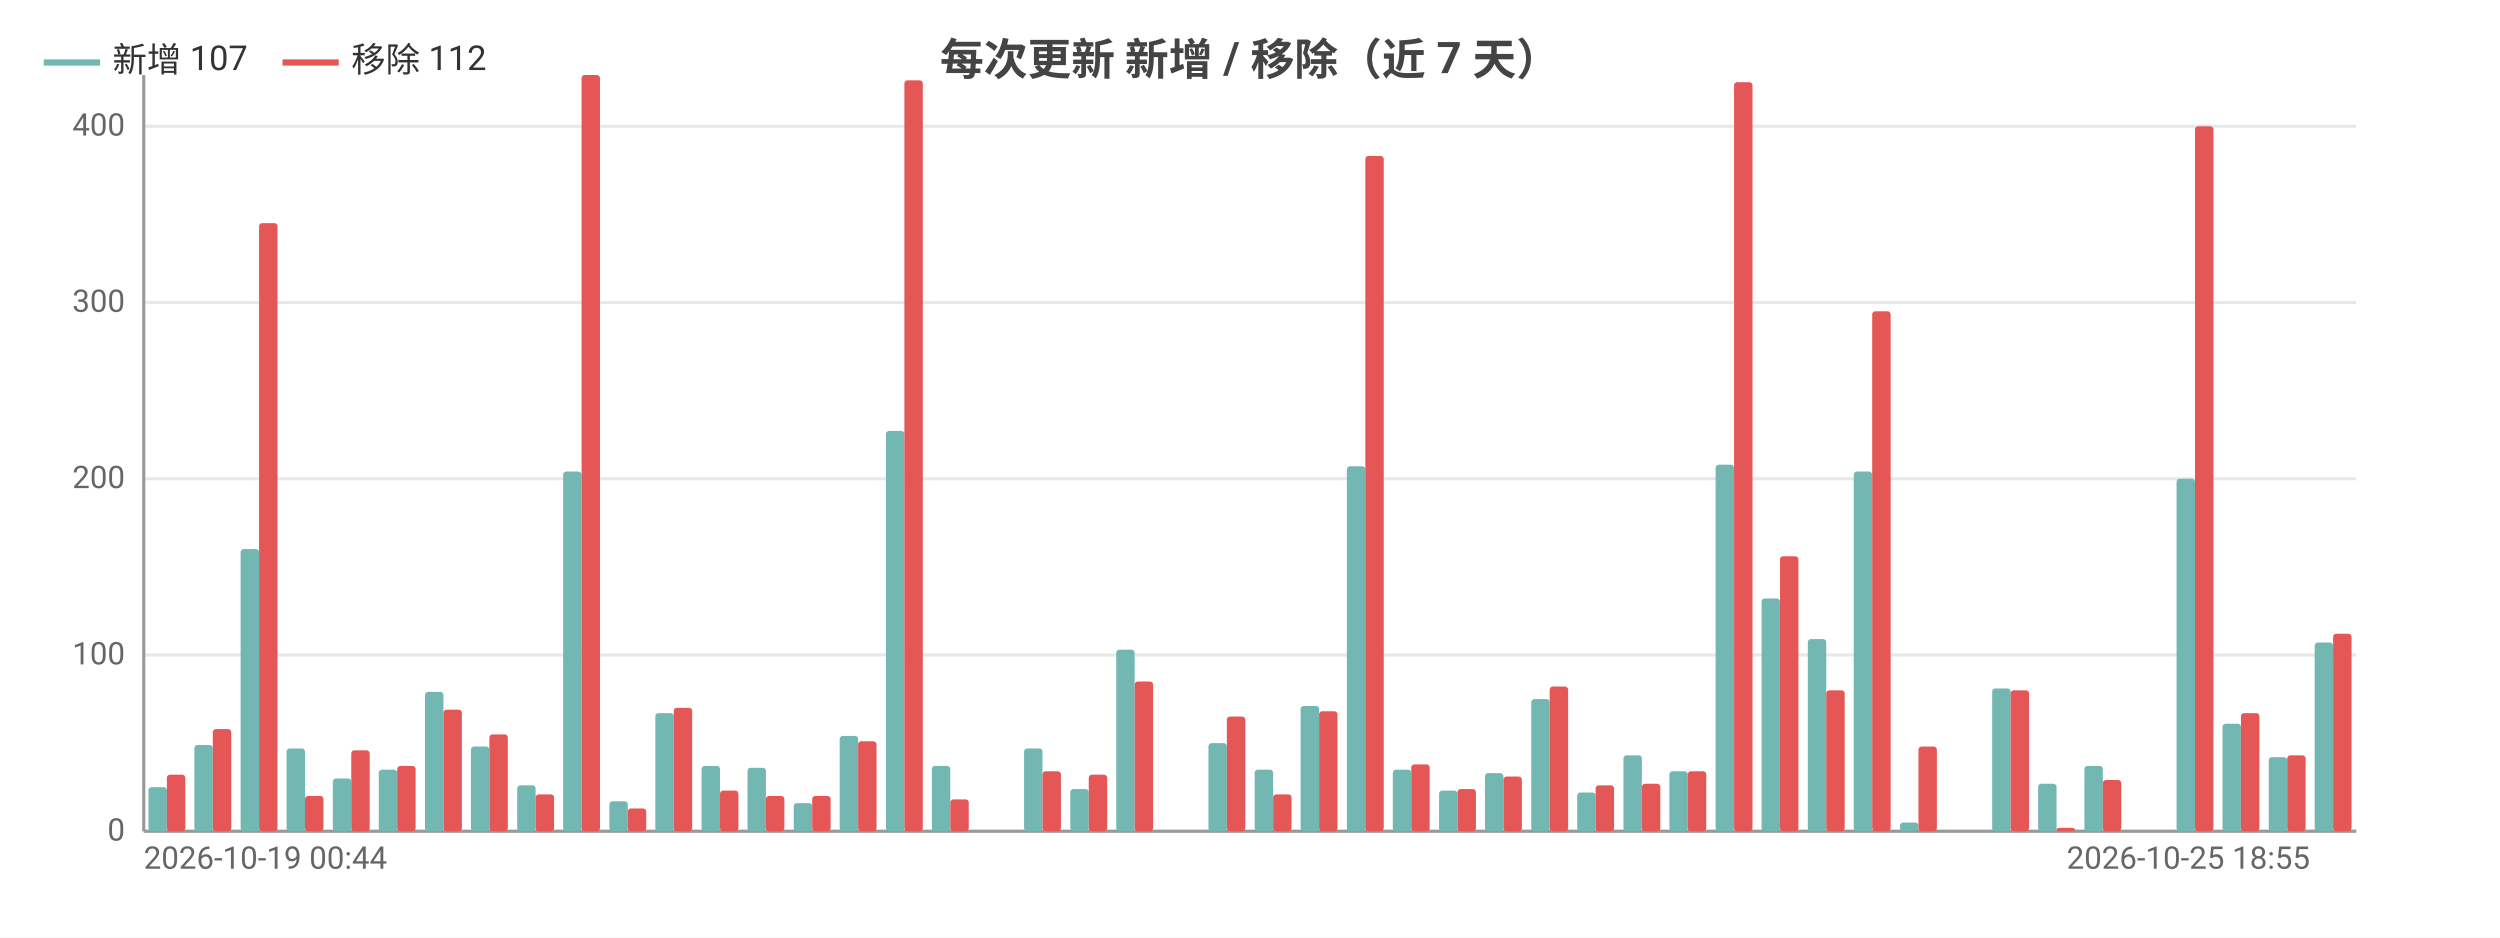
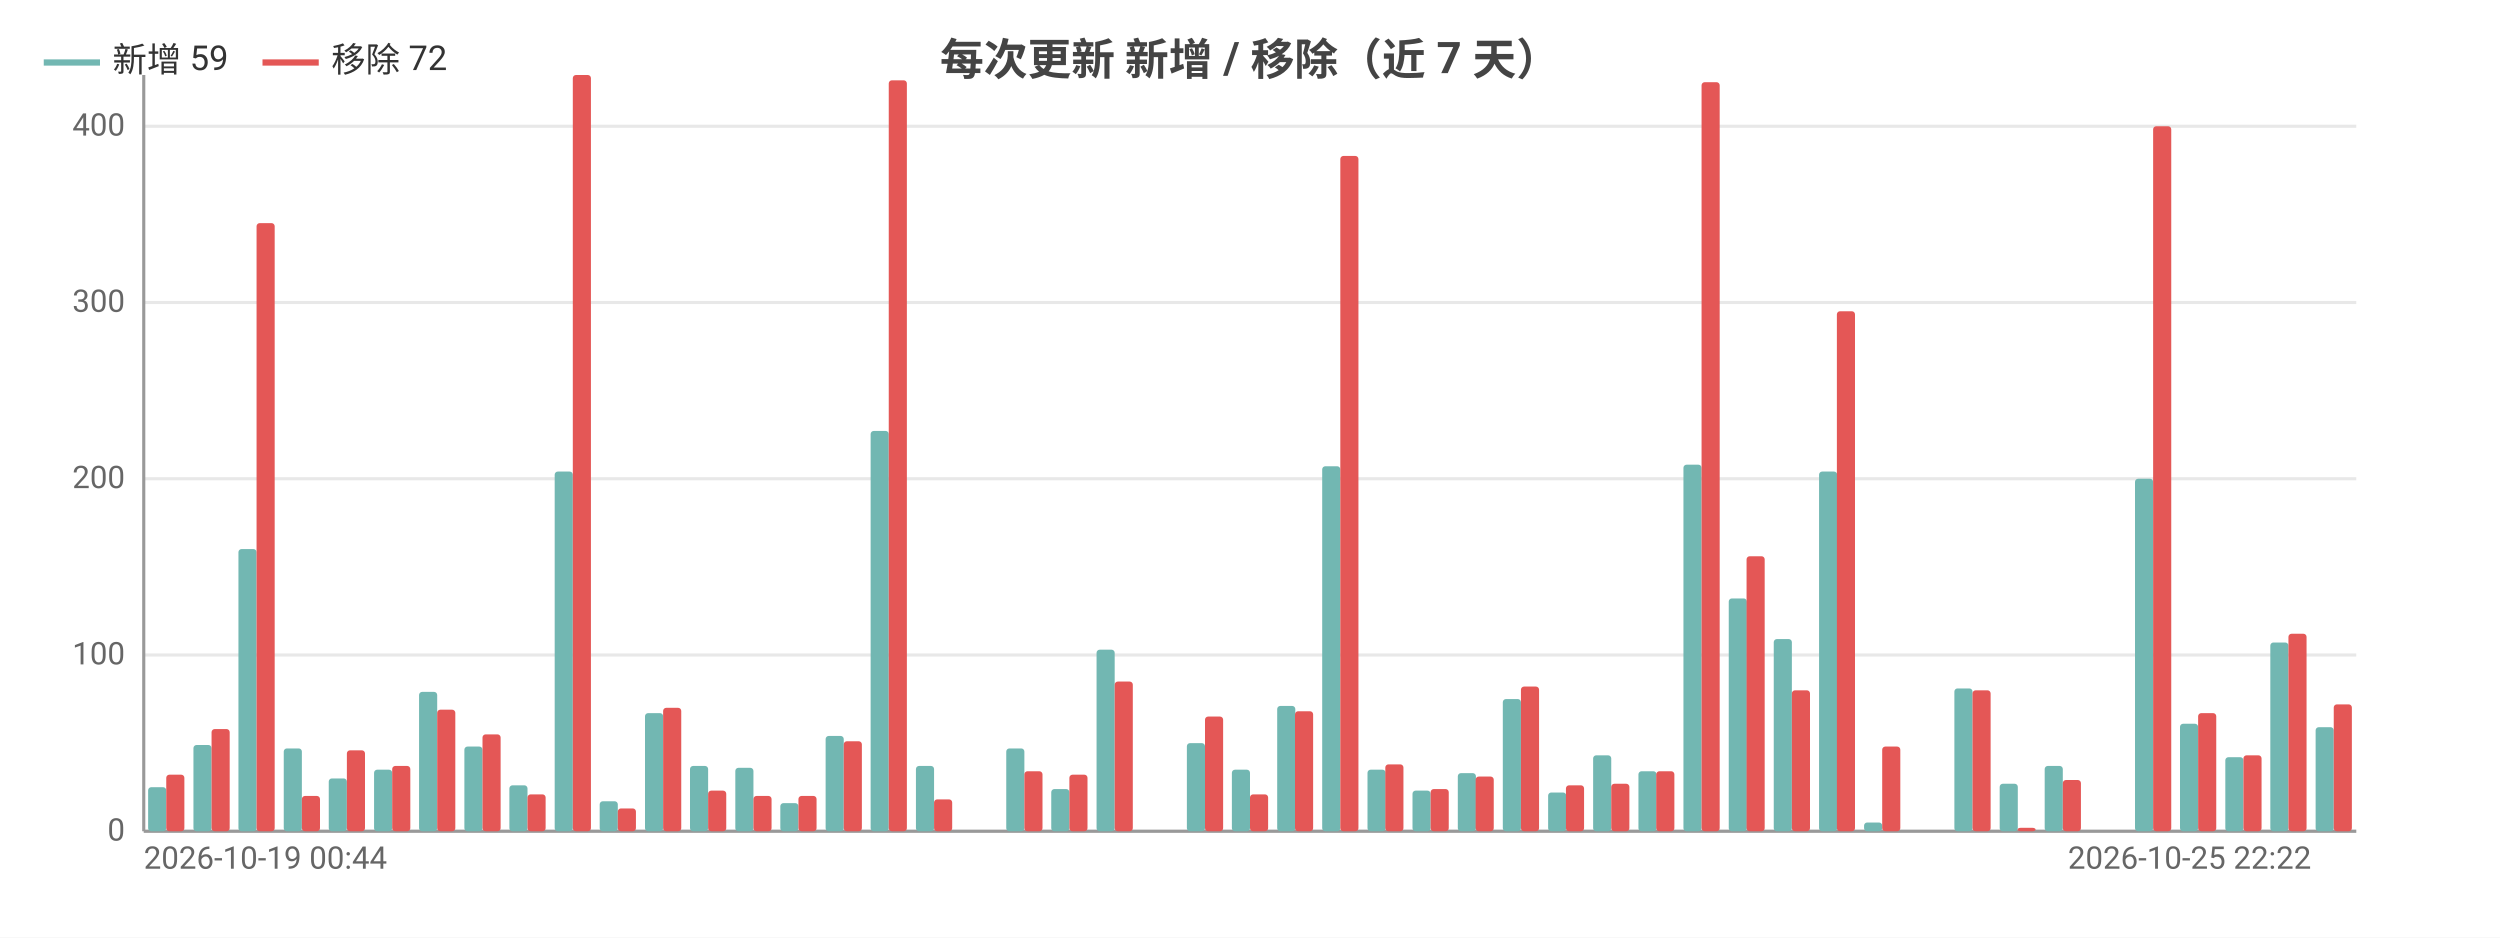
<svg xmlns="http://www.w3.org/2000/svg" width="800" height="300" viewBox="0 0 800 300">
  <rect width="800" height="300" fill="#ffffff" />
  <style>text{font-family:system-ui,-apple-system,'Segoe UI',Roboto,'PingFang SC','Microsoft YaHei','Noto Sans CJK SC',sans-serif}.g{stroke:#e8e8e8;stroke-width:1}.a{stroke:#999;stroke-width:1}.t{font-size:10px;fill:#666}.m{font-size:10px;text-anchor:middle;fill:#666}.e{font-size:10px;text-anchor:end;fill:#666}.l{font-size:11px;fill:#333}.tt{font-size:14px;font-weight:600;text-anchor:middle;fill:#444}.em{font-size:13px;text-anchor:middle;fill:#999}</style>
  <text class="tt" x="400.0" y="24">每次更新 新增 / 移除（近 7 天）</text>
  <line class="g" x1="46" y1="266" x2="754" y2="266" />
  <text class="e" x="40" y="269">0</text>
  <line class="g" x1="46" y1="209.6" x2="754" y2="209.6" />
  <text class="e" x="40" y="212.6">100</text>
  <line class="g" x1="46" y1="153.2" x2="754" y2="153.2" />
  <text class="e" x="40" y="156.2">200</text>
  <line class="g" x1="46" y1="96.8" x2="754" y2="96.8" />
  <text class="e" x="40" y="99.8">300</text>
  <line class="g" x1="46" y1="40.4" x2="754" y2="40.4" />
  <text class="e" x="40" y="43.4">400</text>
  <line class="a" x1="46" y1="24" x2="46" y2="266" />
  <line class="a" x1="46" y1="266" x2="754" y2="266" />
-   <rect x="47.5" y="251.9" width="5.9" height="14.1" fill="#72b7b2" rx="1" />
-   <rect x="53.4" y="247.9" width="5.9" height="18.1" fill="#e45756" rx="1" />
-   <rect x="62.2" y="238.4" width="5.9" height="27.6" fill="#72b7b2" rx="1" />
-   <rect x="68.1" y="233.3" width="5.9" height="32.7" fill="#e45756" rx="1" />
-   <rect x="77.0" y="175.7" width="5.9" height="90.3" fill="#72b7b2" rx="1" />
-   <rect x="82.9" y="71.4" width="5.9" height="194.6" fill="#e45756" rx="1" />
-   <rect x="91.7" y="239.5" width="5.9" height="26.5" fill="#72b7b2" rx="1" />
-   <rect x="97.6" y="254.7" width="5.9" height="11.3" fill="#e45756" rx="1" />
-   <rect x="106.5" y="249.1" width="5.9" height="16.9" fill="#72b7b2" rx="1" />
-   <rect x="112.4" y="240.1" width="5.9" height="25.9" fill="#e45756" rx="1" />
-   <rect x="121.2" y="246.3" width="5.9" height="19.7" fill="#72b7b2" rx="1" />
-   <rect x="127.1" y="245.1" width="5.9" height="20.9" fill="#e45756" rx="1" />
-   <rect x="136.0" y="221.4" width="5.9" height="44.6" fill="#72b7b2" rx="1" />
-   <rect x="141.9" y="227.1" width="5.9" height="38.9" fill="#e45756" rx="1" />
-   <rect x="150.7" y="238.9" width="5.9" height="27.1" fill="#72b7b2" rx="1" />
-   <rect x="156.6" y="235.0" width="5.9" height="31.0" fill="#e45756" rx="1" />
-   <rect x="165.5" y="251.3" width="5.9" height="14.7" fill="#72b7b2" rx="1" />
-   <rect x="171.4" y="254.2" width="5.9" height="11.8" fill="#e45756" rx="1" />
-   <rect x="180.2" y="150.9" width="5.9" height="115.1" fill="#72b7b2" rx="1" />
-   <rect x="186.1" y="24" width="5.9" height="242" fill="#e45756" rx="1" />
-   <rect x="195.0" y="256.4" width="5.9" height="9.6" fill="#72b7b2" rx="1" />
-   <rect x="200.9" y="258.7" width="5.9" height="7.3" fill="#e45756" rx="1" />
-   <rect x="209.7" y="228.2" width="5.9" height="37.8" fill="#72b7b2" rx="1" />
-   <rect x="215.6" y="226.5" width="5.9" height="39.5" fill="#e45756" rx="1" />
-   <rect x="224.5" y="245.1" width="5.9" height="20.9" fill="#72b7b2" rx="1" />
-   <rect x="230.4" y="253.0" width="5.9" height="13.0" fill="#e45756" rx="1" />
-   <rect x="239.2" y="245.7" width="5.9" height="20.3" fill="#72b7b2" rx="1" />
-   <rect x="245.1" y="254.7" width="5.9" height="11.3" fill="#e45756" rx="1" />
-   <rect x="254.0" y="257.0" width="5.9" height="9.0" fill="#72b7b2" rx="1" />
-   <rect x="259.9" y="254.7" width="5.9" height="11.3" fill="#e45756" rx="1" />
-   <rect x="268.7" y="235.5" width="5.9" height="30.5" fill="#72b7b2" rx="1" />
-   <rect x="274.6" y="237.2" width="5.9" height="28.8" fill="#e45756" rx="1" />
-   <rect x="283.5" y="137.9" width="5.9" height="128.1" fill="#72b7b2" rx="1" />
-   <rect x="289.4" y="25.7" width="5.9" height="240.3" fill="#e45756" rx="1" />
-   <rect x="298.2" y="245.1" width="5.9" height="20.9" fill="#72b7b2" rx="1" />
-   <rect x="304.1" y="255.8" width="5.9" height="10.2" fill="#e45756" rx="1" />
-   <rect x="313.0" y="266" width="5.9" height="0" fill="#72b7b2" rx="1" />
-   <rect x="318.9" y="266" width="5.9" height="0" fill="#e45756" rx="1" />
-   <rect x="327.7" y="239.5" width="5.9" height="26.5" fill="#72b7b2" rx="1" />
-   <rect x="333.6" y="246.8" width="5.9" height="19.2" fill="#e45756" rx="1" />
-   <rect x="342.5" y="252.5" width="5.9" height="13.5" fill="#72b7b2" rx="1" />
-   <rect x="348.4" y="247.9" width="5.9" height="18.1" fill="#e45756" rx="1" />
-   <rect x="357.2" y="207.9" width="5.9" height="58.1" fill="#72b7b2" rx="1" />
-   <rect x="363.1" y="218.1" width="5.9" height="47.9" fill="#e45756" rx="1" />
-   <rect x="372.0" y="266" width="5.9" height="0" fill="#72b7b2" rx="1" />
-   <rect x="377.9" y="266" width="5.9" height="0" fill="#e45756" rx="1" />
-   <rect x="386.7" y="237.8" width="5.9" height="28.2" fill="#72b7b2" rx="1" />
-   <rect x="392.6" y="229.3" width="5.9" height="36.7" fill="#e45756" rx="1" />
-   <rect x="401.5" y="246.3" width="5.9" height="19.7" fill="#72b7b2" rx="1" />
-   <rect x="407.4" y="254.2" width="5.9" height="11.8" fill="#e45756" rx="1" />
-   <rect x="416.2" y="225.9" width="5.9" height="40.1" fill="#72b7b2" rx="1" />
-   <rect x="422.1" y="227.6" width="5.9" height="38.4" fill="#e45756" rx="1" />
-   <rect x="431.0" y="149.2" width="5.9" height="116.8" fill="#72b7b2" rx="1" />
-   <rect x="436.9" y="49.9" width="5.9" height="216.1" fill="#e45756" rx="1" />
-   <rect x="445.7" y="246.3" width="5.9" height="19.7" fill="#72b7b2" rx="1" />
-   <rect x="451.6" y="244.6" width="5.9" height="21.4" fill="#e45756" rx="1" />
-   <rect x="460.5" y="253.0" width="5.9" height="13.0" fill="#72b7b2" rx="1" />
-   <rect x="466.4" y="252.5" width="5.9" height="13.5" fill="#e45756" rx="1" />
-   <rect x="475.2" y="247.4" width="5.9" height="18.6" fill="#72b7b2" rx="1" />
-   <rect x="481.1" y="248.5" width="5.9" height="17.5" fill="#e45756" rx="1" />
-   <rect x="490.0" y="223.7" width="5.9" height="42.3" fill="#72b7b2" rx="1" />
-   <rect x="495.9" y="219.7" width="5.9" height="46.3" fill="#e45756" rx="1" />
-   <rect x="504.7" y="253.6" width="5.9" height="12.4" fill="#72b7b2" rx="1" />
-   <rect x="510.6" y="251.3" width="5.9" height="14.7" fill="#e45756" rx="1" />
-   <rect x="519.5" y="241.7" width="5.9" height="24.3" fill="#72b7b2" rx="1" />
-   <rect x="525.4" y="250.8" width="5.9" height="15.2" fill="#e45756" rx="1" />
-   <rect x="534.2" y="246.8" width="5.9" height="19.2" fill="#72b7b2" rx="1" />
-   <rect x="540.1" y="246.8" width="5.9" height="19.2" fill="#e45756" rx="1" />
-   <rect x="549.0" y="148.7" width="5.9" height="117.3" fill="#72b7b2" rx="1" />
-   <rect x="554.9" y="26.3" width="5.9" height="239.7" fill="#e45756" rx="1" />
-   <rect x="563.7" y="191.5" width="5.9" height="74.5" fill="#72b7b2" rx="1" />
-   <rect x="569.6" y="178" width="5.9" height="88" fill="#e45756" rx="1" />
-   <rect x="578.5" y="204.5" width="5.9" height="61.5" fill="#72b7b2" rx="1" />
-   <rect x="584.4" y="220.9" width="5.9" height="45.1" fill="#e45756" rx="1" />
-   <rect x="593.2" y="150.9" width="5.9" height="115.1" fill="#72b7b2" rx="1" />
-   <rect x="599.1" y="99.6" width="5.9" height="166.4" fill="#e45756" rx="1" />
-   <rect x="608.0" y="263.2" width="5.9" height="2.8" fill="#72b7b2" rx="1" />
-   <rect x="613.9" y="238.9" width="5.9" height="27.1" fill="#e45756" rx="1" />
-   <rect x="622.7" y="266" width="5.9" height="0" fill="#72b7b2" rx="1" />
-   <rect x="628.6" y="266" width="5.9" height="0" fill="#e45756" rx="1" />
-   <rect x="637.5" y="220.3" width="5.9" height="45.7" fill="#72b7b2" rx="1" />
-   <rect x="643.4" y="220.9" width="5.9" height="45.1" fill="#e45756" rx="1" />
-   <rect x="652.2" y="250.8" width="5.9" height="15.2" fill="#72b7b2" rx="1" />
-   <rect x="658.1" y="264.9" width="5.9" height="1.1" fill="#e45756" rx="1" />
-   <rect x="667.0" y="245.1" width="5.9" height="20.9" fill="#72b7b2" rx="1" />
-   <rect x="672.9" y="249.6" width="5.9" height="16.4" fill="#e45756" rx="1" />
-   <rect x="681.7" y="266" width="5.9" height="0" fill="#72b7b2" rx="1" />
-   <rect x="687.6" y="266" width="5.9" height="0" fill="#e45756" rx="1" />
-   <rect x="696.5" y="153.2" width="5.9" height="112.8" fill="#72b7b2" rx="1" />
-   <rect x="702.4" y="40.4" width="5.9" height="225.6" fill="#e45756" rx="1" />
-   <rect x="711.2" y="231.6" width="5.9" height="34.4" fill="#72b7b2" rx="1" />
-   <rect x="717.1" y="228.2" width="5.9" height="37.8" fill="#e45756" rx="1" />
-   <rect x="726.0" y="242.3" width="5.9" height="23.7" fill="#72b7b2" rx="1" />
-   <rect x="731.9" y="241.7" width="5.9" height="24.3" fill="#e45756" rx="1" />
-   <rect x="740.7" y="205.6" width="5.9" height="60.4" fill="#72b7b2" rx="1" />
-   <rect x="746.6" y="202.8" width="5.9" height="63.2" fill="#e45756" rx="1" />
+   <rect x="47.4" y="251.9" width="5.8" height="14.1" fill="#72b7b2" rx="1" />
+   <rect x="53.2" y="247.9" width="5.8" height="18.1" fill="#e45756" rx="1" />
+   <rect x="61.9" y="238.4" width="5.8" height="27.6" fill="#72b7b2" rx="1" />
+   <rect x="67.7" y="233.3" width="5.8" height="32.7" fill="#e45756" rx="1" />
+   <rect x="76.3" y="175.7" width="5.8" height="90.3" fill="#72b7b2" rx="1" />
+   <rect x="82.1" y="71.4" width="5.8" height="194.6" fill="#e45756" rx="1" />
+   <rect x="90.8" y="239.5" width="5.8" height="26.5" fill="#72b7b2" rx="1" />
+   <rect x="96.6" y="254.7" width="5.8" height="11.3" fill="#e45756" rx="1" />
+   <rect x="105.2" y="249.1" width="5.8" height="16.9" fill="#72b7b2" rx="1" />
+   <rect x="111.0" y="240.1" width="5.8" height="25.9" fill="#e45756" rx="1" />
+   <rect x="119.7" y="246.3" width="5.8" height="19.7" fill="#72b7b2" rx="1" />
+   <rect x="125.5" y="245.1" width="5.8" height="20.9" fill="#e45756" rx="1" />
+   <rect x="134.1" y="221.4" width="5.8" height="44.6" fill="#72b7b2" rx="1" />
+   <rect x="139.9" y="227.1" width="5.8" height="38.9" fill="#e45756" rx="1" />
+   <rect x="148.6" y="238.9" width="5.8" height="27.1" fill="#72b7b2" rx="1" />
+   <rect x="154.4" y="235.0" width="5.8" height="31.0" fill="#e45756" rx="1" />
+   <rect x="163.0" y="251.3" width="5.8" height="14.7" fill="#72b7b2" rx="1" />
+   <rect x="168.8" y="254.2" width="5.8" height="11.8" fill="#e45756" rx="1" />
+   <rect x="177.5" y="150.9" width="5.8" height="115.1" fill="#72b7b2" rx="1" />
+   <rect x="183.3" y="24" width="5.8" height="242" fill="#e45756" rx="1" />
+   <rect x="191.9" y="256.4" width="5.8" height="9.6" fill="#72b7b2" rx="1" />
+   <rect x="197.7" y="258.7" width="5.8" height="7.3" fill="#e45756" rx="1" />
+   <rect x="206.4" y="228.2" width="5.8" height="37.8" fill="#72b7b2" rx="1" />
+   <rect x="212.2" y="226.5" width="5.8" height="39.5" fill="#e45756" rx="1" />
+   <rect x="220.8" y="245.1" width="5.8" height="20.9" fill="#72b7b2" rx="1" />
+   <rect x="226.6" y="253.0" width="5.8" height="13.0" fill="#e45756" rx="1" />
+   <rect x="235.3" y="245.7" width="5.8" height="20.3" fill="#72b7b2" rx="1" />
+   <rect x="241.1" y="254.7" width="5.8" height="11.3" fill="#e45756" rx="1" />
+   <rect x="249.7" y="257.0" width="5.8" height="9.0" fill="#72b7b2" rx="1" />
+   <rect x="255.5" y="254.7" width="5.8" height="11.3" fill="#e45756" rx="1" />
+   <rect x="264.2" y="235.5" width="5.8" height="30.5" fill="#72b7b2" rx="1" />
+   <rect x="270.0" y="237.2" width="5.8" height="28.8" fill="#e45756" rx="1" />
+   <rect x="278.6" y="137.9" width="5.8" height="128.1" fill="#72b7b2" rx="1" />
+   <rect x="284.4" y="25.7" width="5.8" height="240.3" fill="#e45756" rx="1" />
+   <rect x="293.1" y="245.1" width="5.8" height="20.9" fill="#72b7b2" rx="1" />
+   <rect x="298.9" y="255.8" width="5.8" height="10.2" fill="#e45756" rx="1" />
+   <rect x="307.5" y="266" width="5.8" height="0" fill="#72b7b2" rx="1" />
+   <rect x="313.3" y="266" width="5.8" height="0" fill="#e45756" rx="1" />
+   <rect x="322.0" y="239.5" width="5.8" height="26.5" fill="#72b7b2" rx="1" />
+   <rect x="327.8" y="246.8" width="5.8" height="19.2" fill="#e45756" rx="1" />
+   <rect x="336.4" y="252.5" width="5.8" height="13.5" fill="#72b7b2" rx="1" />
+   <rect x="342.2" y="247.9" width="5.8" height="18.1" fill="#e45756" rx="1" />
+   <rect x="350.9" y="207.9" width="5.8" height="58.1" fill="#72b7b2" rx="1" />
+   <rect x="356.7" y="218.1" width="5.8" height="47.9" fill="#e45756" rx="1" />
+   <rect x="365.3" y="266" width="5.8" height="0" fill="#72b7b2" rx="1" />
+   <rect x="371.1" y="266" width="5.8" height="0" fill="#e45756" rx="1" />
+   <rect x="379.8" y="237.8" width="5.8" height="28.2" fill="#72b7b2" rx="1" />
+   <rect x="385.6" y="229.3" width="5.8" height="36.7" fill="#e45756" rx="1" />
+   <rect x="394.2" y="246.3" width="5.8" height="19.7" fill="#72b7b2" rx="1" />
+   <rect x="400" y="254.2" width="5.8" height="11.8" fill="#e45756" rx="1" />
+   <rect x="408.7" y="225.9" width="5.8" height="40.1" fill="#72b7b2" rx="1" />
+   <rect x="414.4" y="227.6" width="5.8" height="38.4" fill="#e45756" rx="1" />
+   <rect x="423.1" y="149.2" width="5.8" height="116.8" fill="#72b7b2" rx="1" />
+   <rect x="428.9" y="49.9" width="5.8" height="216.1" fill="#e45756" rx="1" />
+   <rect x="437.6" y="246.3" width="5.8" height="19.7" fill="#72b7b2" rx="1" />
+   <rect x="443.3" y="244.6" width="5.8" height="21.4" fill="#e45756" rx="1" />
+   <rect x="452.0" y="253.0" width="5.8" height="13.0" fill="#72b7b2" rx="1" />
+   <rect x="457.8" y="252.5" width="5.8" height="13.5" fill="#e45756" rx="1" />
+   <rect x="466.5" y="247.4" width="5.8" height="18.6" fill="#72b7b2" rx="1" />
+   <rect x="472.2" y="248.5" width="5.8" height="17.5" fill="#e45756" rx="1" />
+   <rect x="480.9" y="223.7" width="5.8" height="42.3" fill="#72b7b2" rx="1" />
+   <rect x="486.7" y="219.7" width="5.8" height="46.3" fill="#e45756" rx="1" />
+   <rect x="495.4" y="253.6" width="5.8" height="12.4" fill="#72b7b2" rx="1" />
+   <rect x="501.1" y="251.3" width="5.8" height="14.7" fill="#e45756" rx="1" />
+   <rect x="509.8" y="241.7" width="5.8" height="24.3" fill="#72b7b2" rx="1" />
+   <rect x="515.6" y="250.8" width="5.8" height="15.2" fill="#e45756" rx="1" />
+   <rect x="524.3" y="246.8" width="5.8" height="19.2" fill="#72b7b2" rx="1" />
+   <rect x="530.0" y="246.8" width="5.8" height="19.2" fill="#e45756" rx="1" />
+   <rect x="538.7" y="148.7" width="5.8" height="117.3" fill="#72b7b2" rx="1" />
+   <rect x="544.5" y="26.3" width="5.8" height="239.7" fill="#e45756" rx="1" />
+   <rect x="553.2" y="191.5" width="5.8" height="74.5" fill="#72b7b2" rx="1" />
+   <rect x="558.9" y="178" width="5.8" height="88" fill="#e45756" rx="1" />
+   <rect x="567.6" y="204.5" width="5.8" height="61.5" fill="#72b7b2" rx="1" />
+   <rect x="573.4" y="220.9" width="5.8" height="45.1" fill="#e45756" rx="1" />
+   <rect x="582.1" y="150.9" width="5.8" height="115.1" fill="#72b7b2" rx="1" />
+   <rect x="587.8" y="99.6" width="5.8" height="166.4" fill="#e45756" rx="1" />
+   <rect x="596.5" y="263.2" width="5.8" height="2.8" fill="#72b7b2" rx="1" />
+   <rect x="602.3" y="238.9" width="5.8" height="27.1" fill="#e45756" rx="1" />
+   <rect x="611.0" y="266" width="5.8" height="0" fill="#72b7b2" rx="1" />
+   <rect x="616.7" y="266" width="5.8" height="0" fill="#e45756" rx="1" />
+   <rect x="625.4" y="220.3" width="5.8" height="45.7" fill="#72b7b2" rx="1" />
+   <rect x="631.2" y="220.9" width="5.8" height="45.1" fill="#e45756" rx="1" />
+   <rect x="639.9" y="250.8" width="5.8" height="15.2" fill="#72b7b2" rx="1" />
+   <rect x="645.6" y="264.9" width="5.8" height="1.1" fill="#e45756" rx="1" />
+   <rect x="654.3" y="245.1" width="5.8" height="20.9" fill="#72b7b2" rx="1" />
+   <rect x="660.1" y="249.6" width="5.8" height="16.4" fill="#e45756" rx="1" />
+   <rect x="668.8" y="266" width="5.8" height="0" fill="#72b7b2" rx="1" />
+   <rect x="674.5" y="266" width="5.8" height="0" fill="#e45756" rx="1" />
+   <rect x="683.2" y="153.2" width="5.8" height="112.8" fill="#72b7b2" rx="1" />
+   <rect x="689.0" y="40.4" width="5.8" height="225.6" fill="#e45756" rx="1" />
+   <rect x="697.6" y="231.6" width="5.8" height="34.4" fill="#72b7b2" rx="1" />
+   <rect x="703.4" y="228.2" width="5.8" height="37.8" fill="#e45756" rx="1" />
+   <rect x="712.1" y="242.3" width="5.8" height="23.7" fill="#72b7b2" rx="1" />
+   <rect x="717.9" y="241.7" width="5.8" height="24.3" fill="#e45756" rx="1" />
+   <rect x="726.5" y="205.6" width="5.8" height="60.4" fill="#72b7b2" rx="1" />
+   <rect x="732.3" y="202.8" width="5.8" height="63.2" fill="#e45756" rx="1" />
+   <rect x="741.0" y="232.7" width="5.8" height="33.3" fill="#72b7b2" rx="1" />
+   <rect x="746.8" y="225.4" width="5.8" height="40.6" fill="#e45756" rx="1" />
  <text class="t" x="46" y="278">2026-10-19 00:44</text>
-   <text class="e" x="739.2" y="278">2026-10-25 18:55</text>
+   <text class="e" x="739.6" y="278">2026-10-25 22:22</text>
  <line x1="14" y1="20" x2="32" y2="20" stroke="#72b7b2" stroke-width="2" />
-   <text class="l" x="36" y="23">新增 107</text>
-   <line x1="90.4" y1="20" x2="108.4" y2="20" stroke="#e45756" stroke-width="2" />
-   <text class="l" x="112.4" y="23">移除 112</text>
+   <text class="l" x="36" y="23">新增 59</text>
+   <line x1="84.0" y1="20" x2="102.0" y2="20" stroke="#e45756" stroke-width="2" />
+   <text class="l" x="106.0" y="23">移除 72</text>
</svg>
